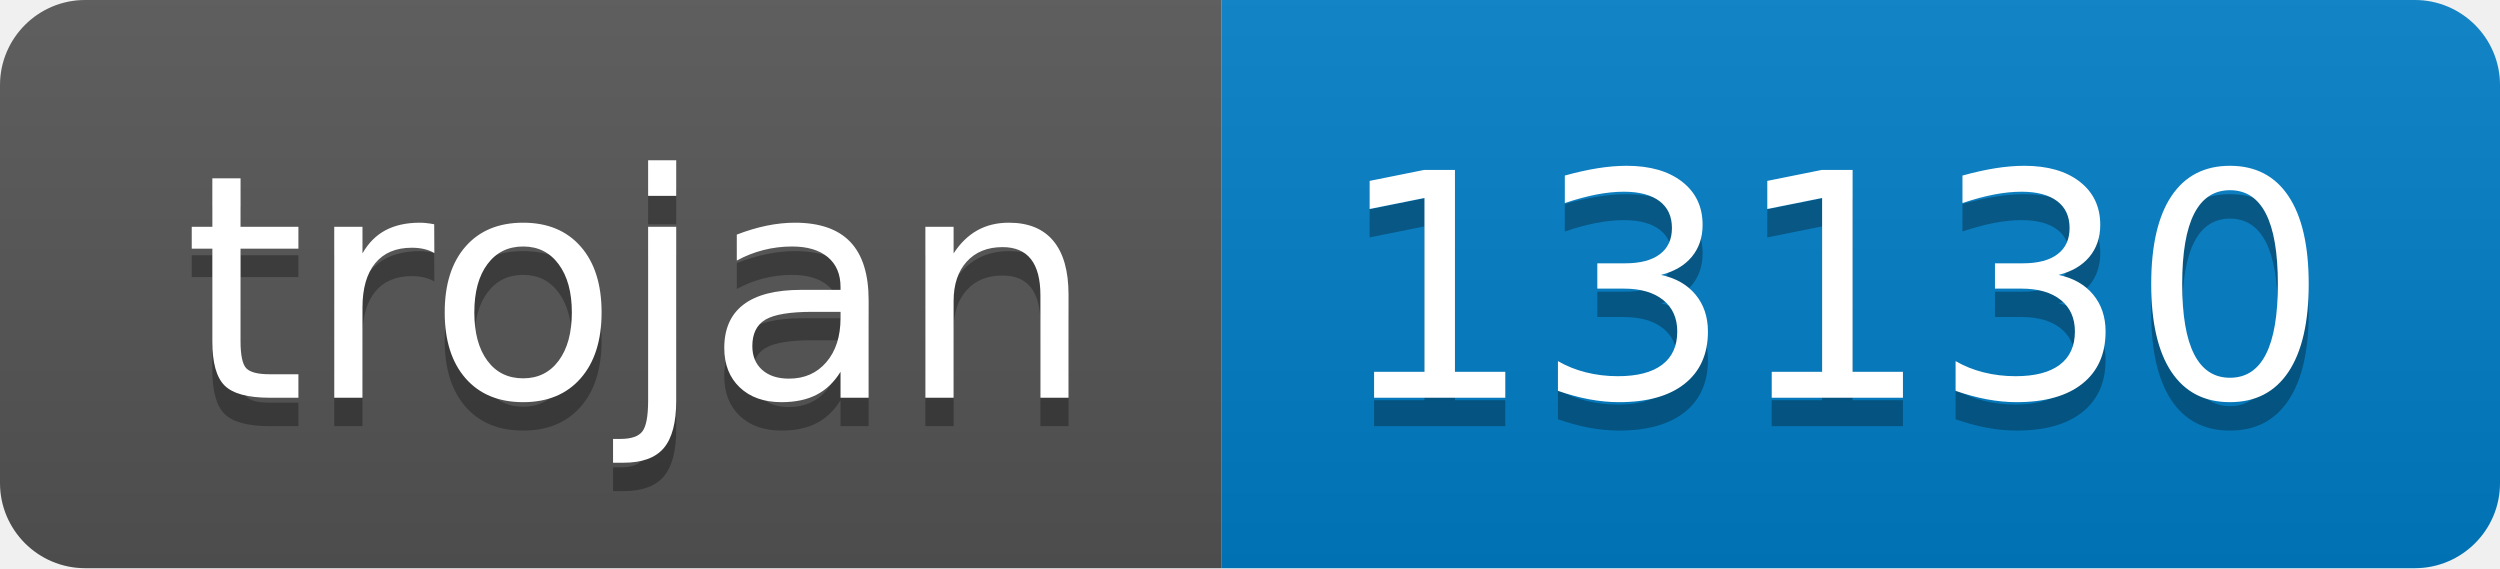
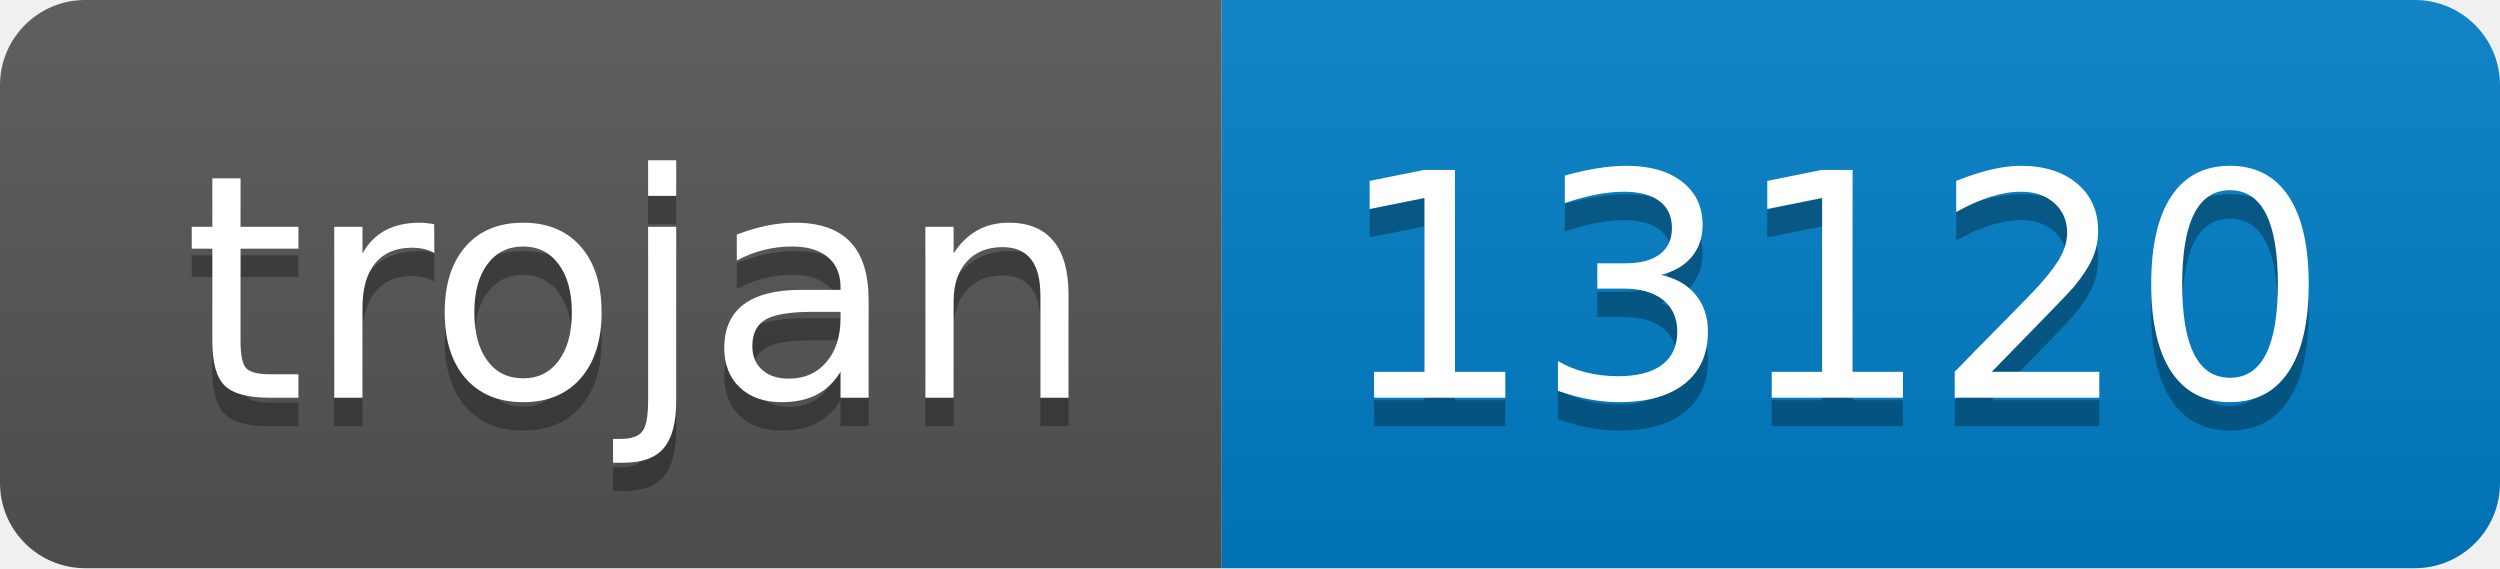
- <svg xmlns="http://www.w3.org/2000/svg" width="88" height="20" role="img" aria-label="trojan: 13130">
+ <svg xmlns="http://www.w3.org/2000/svg" width="88" height="20" role="img" aria-label="trojan: 13120">
  <linearGradient id="s" x2="0" y2="100%">
    <stop offset="0" stop-color="#bbb" stop-opacity=".1" />
    <stop offset="1" stop-opacity=".1" />
  </linearGradient>
  <clipPath id="r">
    <rect width="88" height="20" rx="3" fill="#fff" />
  </clipPath>
  <g clip-path="url(#r)">
    <rect width="43" height="20" fill="#555" />
    <rect x="43" width="45" height="20" fill="#007ec6" />
    <rect width="88" height="20" fill="url(#s)" />
  </g>
  <g fill="#fff" text-anchor="middle" font-family="Verdana,Geneva,DejaVu Sans,sans-serif" text-rendering="geometricPrecision" font-size="110">
    <text aria-hidden="true" x="225" y="150" fill="#010101" fill-opacity=".3" transform="scale(.1)" textLength="330">trojan</text>
    <text x="225" y="140" transform="scale(.1)" fill="#fff" textLength="330">trojan</text>
-     <text aria-hidden="true" x="645" y="150" fill="#010101" fill-opacity=".3" transform="scale(.1)" textLength="350">13130</text>
-     <text x="645" y="140" transform="scale(.1)" fill="#fff" textLength="350">13130</text>
+     <text aria-hidden="true" x="645" y="150" fill="#010101" fill-opacity=".3" transform="scale(.1)" textLength="350">13120</text>
+     <text x="645" y="140" transform="scale(.1)" fill="#fff" textLength="350">13120</text>
  </g>
</svg>
